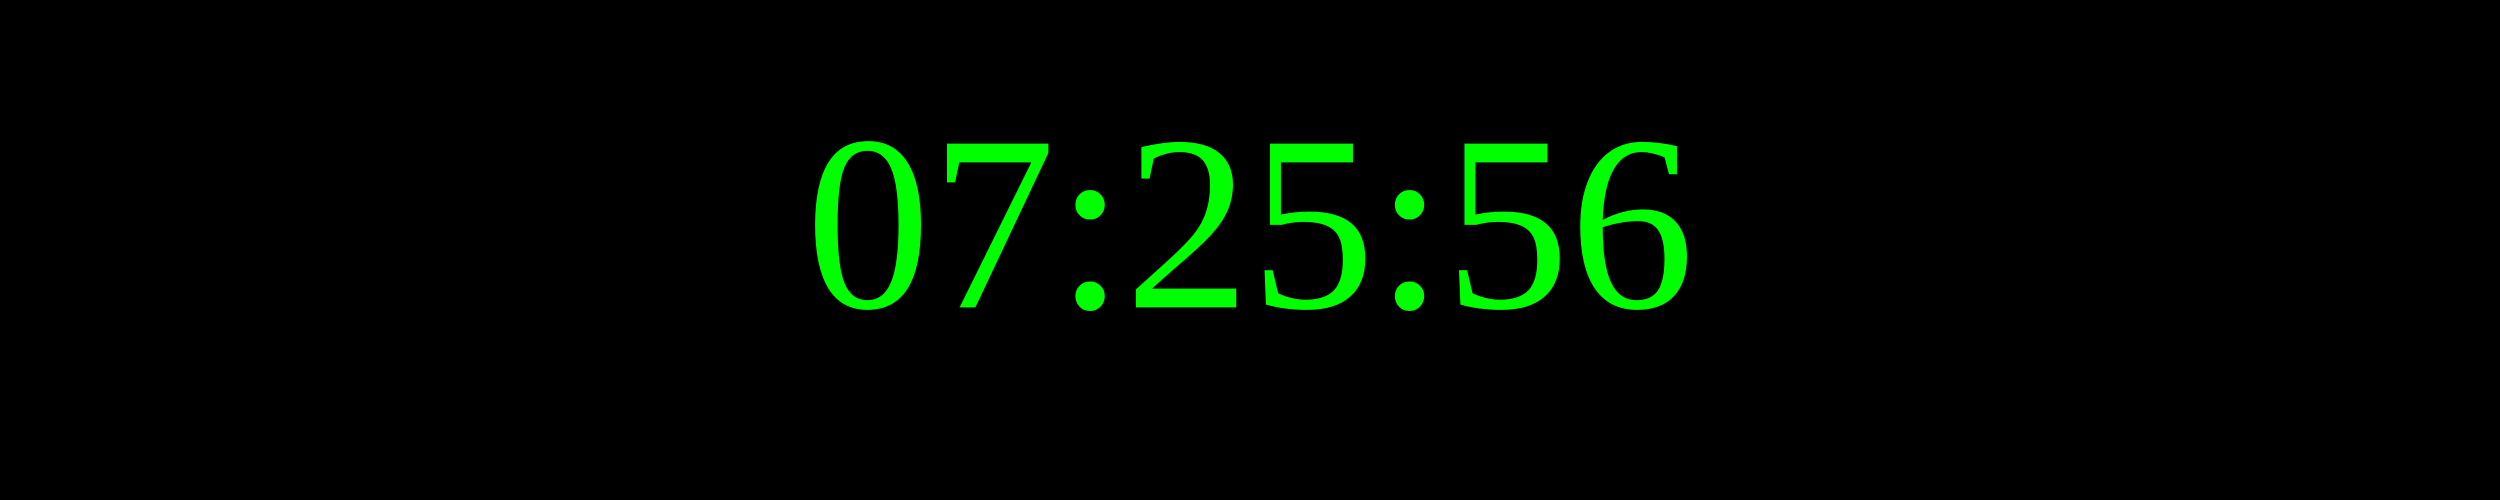
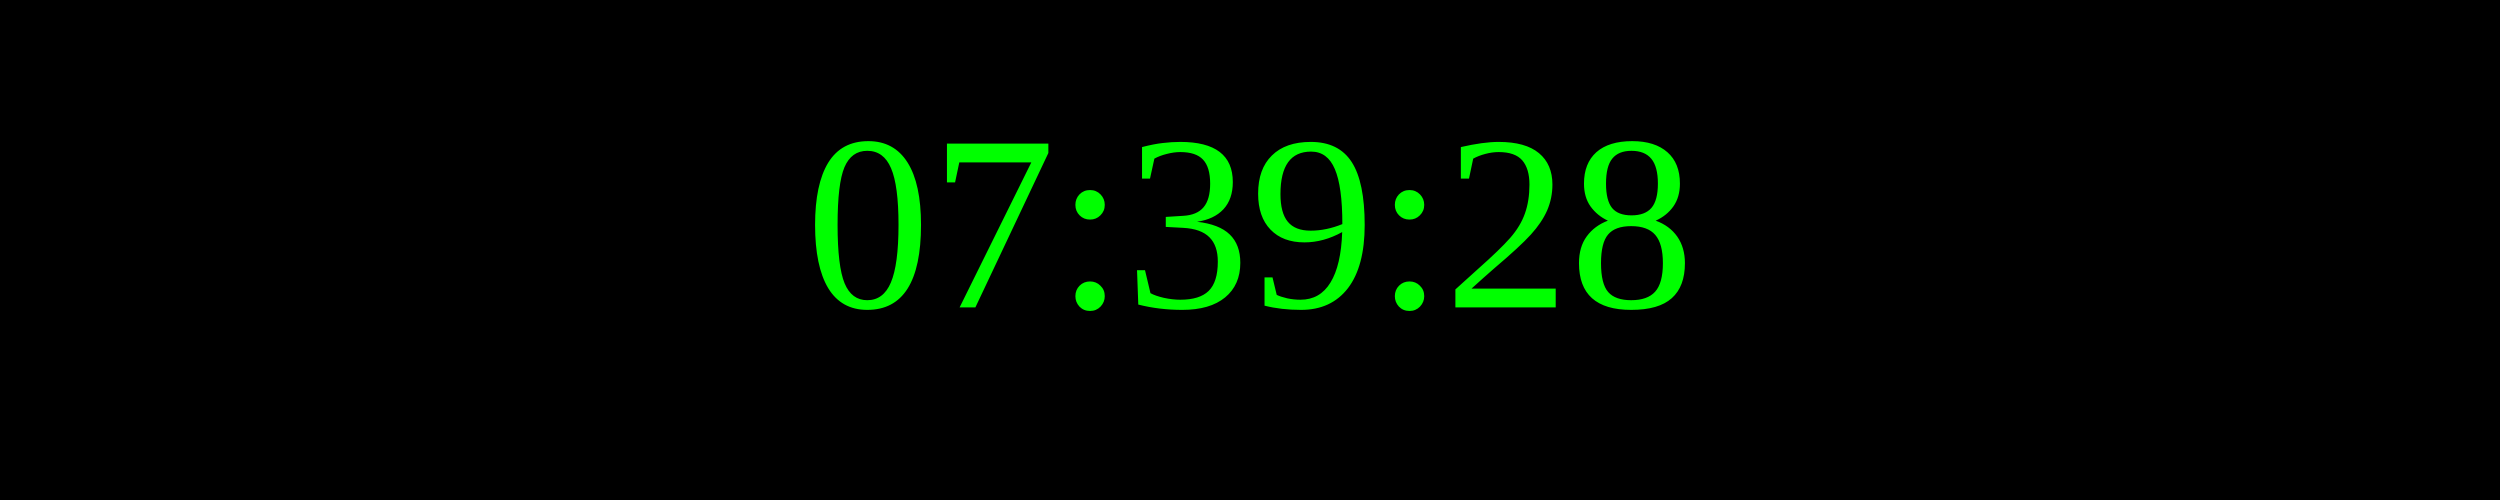
<svg xmlns="http://www.w3.org/2000/svg" width="250" height="50">
  <rect width="100%" height="100%" fill="black" />
  <text x="50%" y="50%" font-size="25" fill="lime" text-anchor="middle" dominant-baseline="middle">
- 07:25:56
+ 07:39:28
</text>
</svg>
